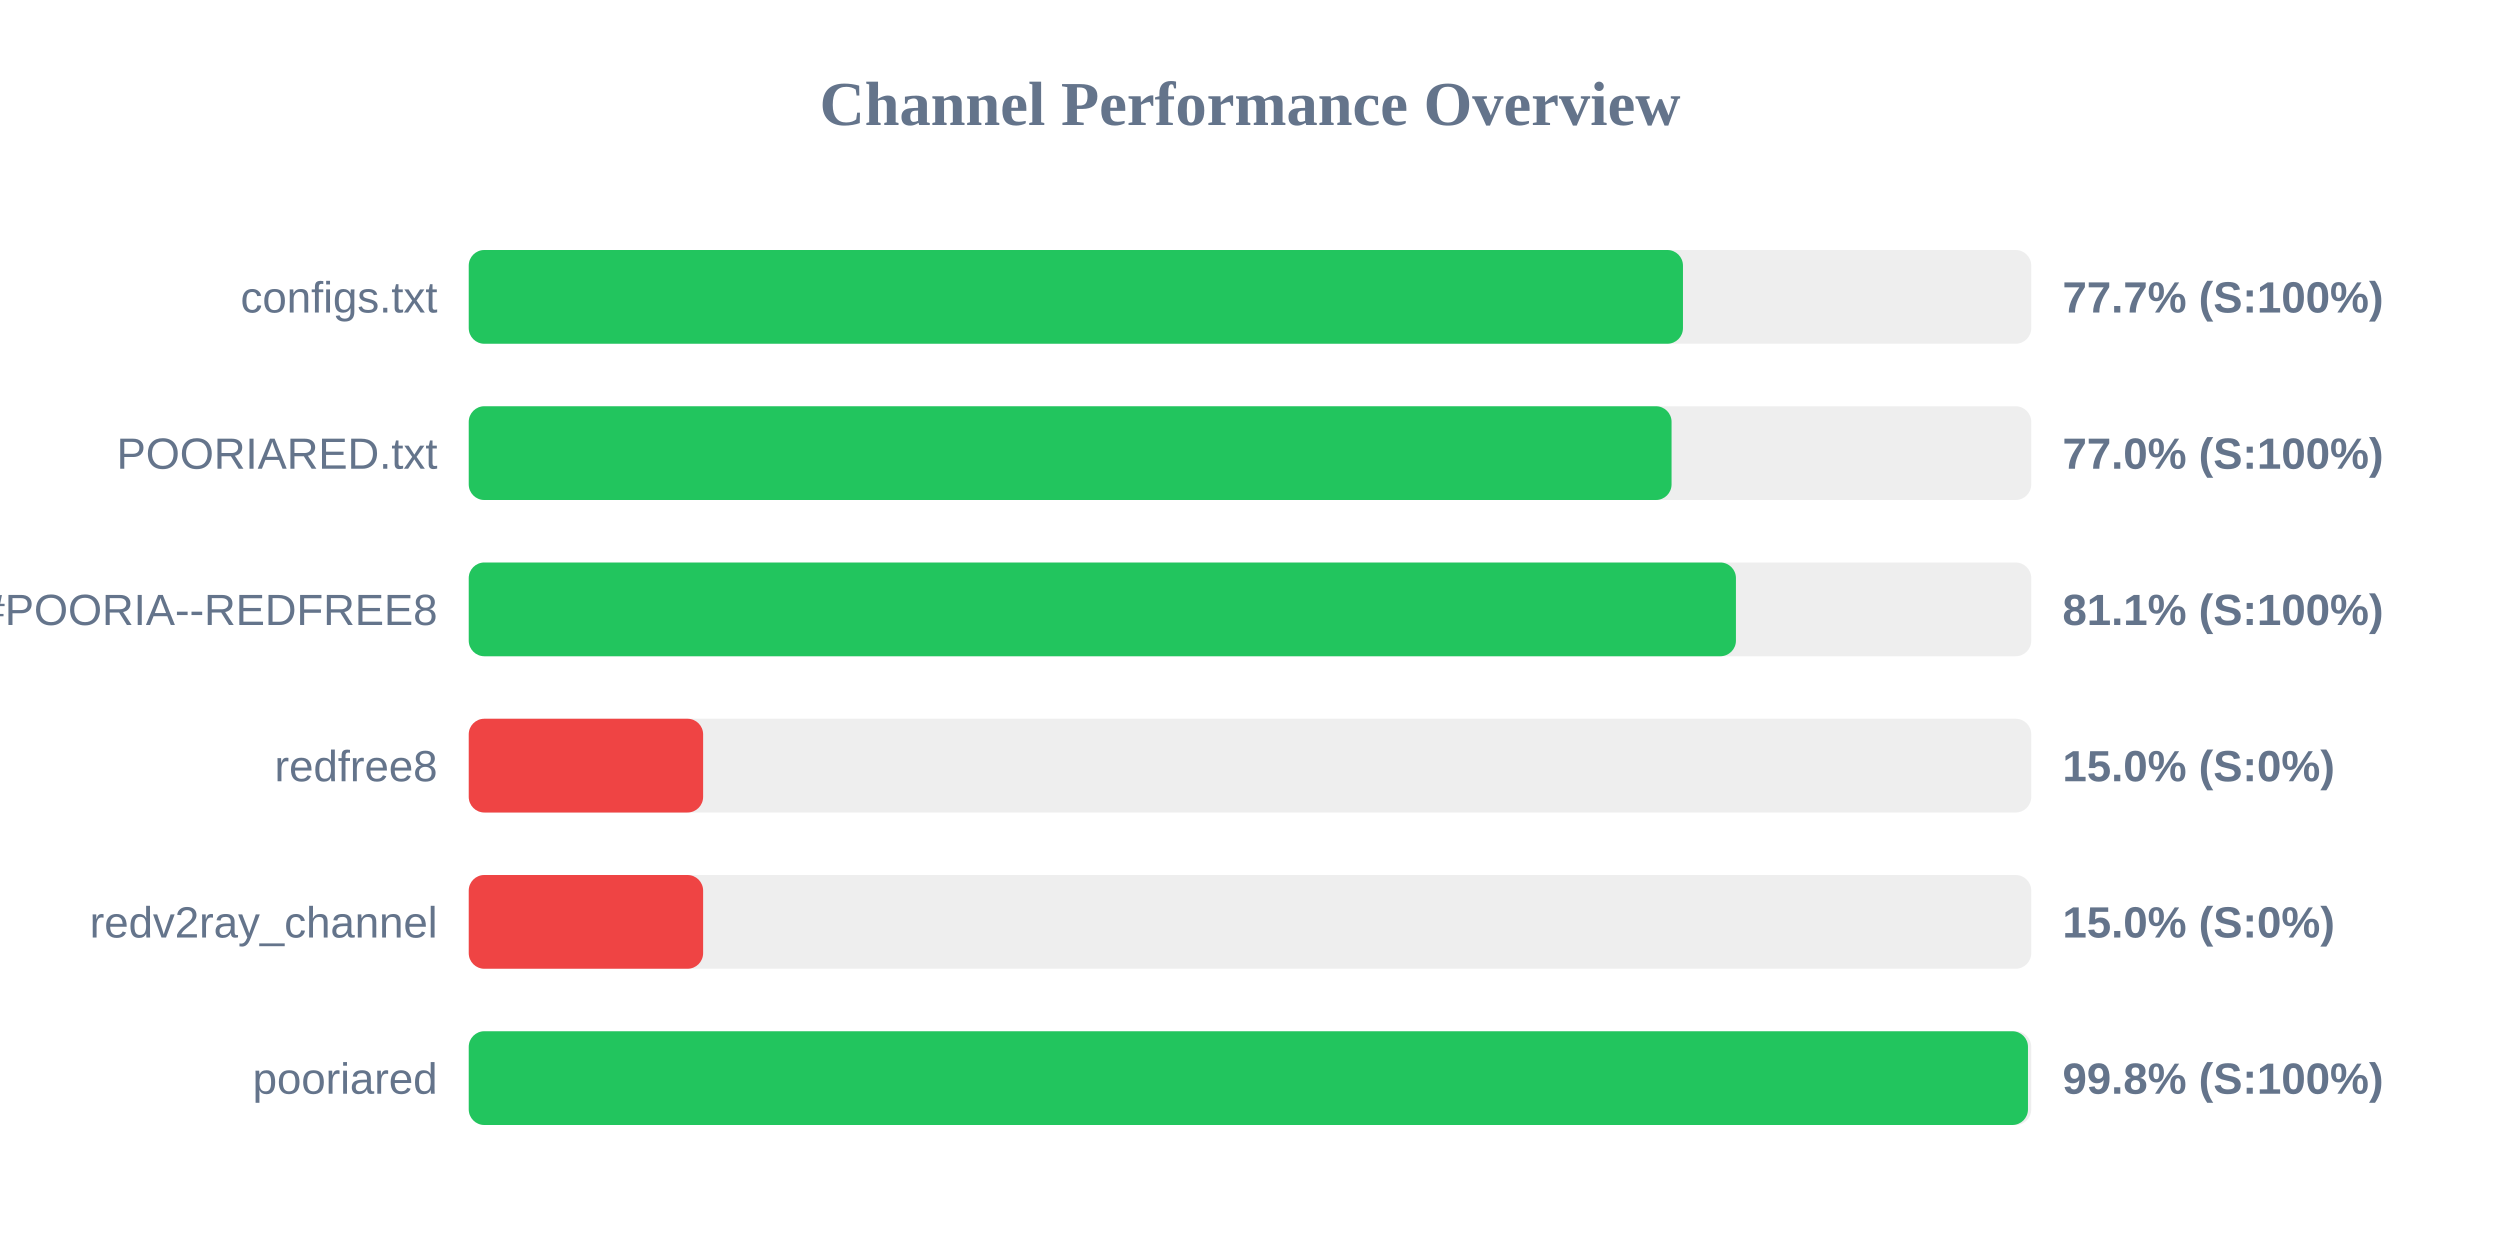
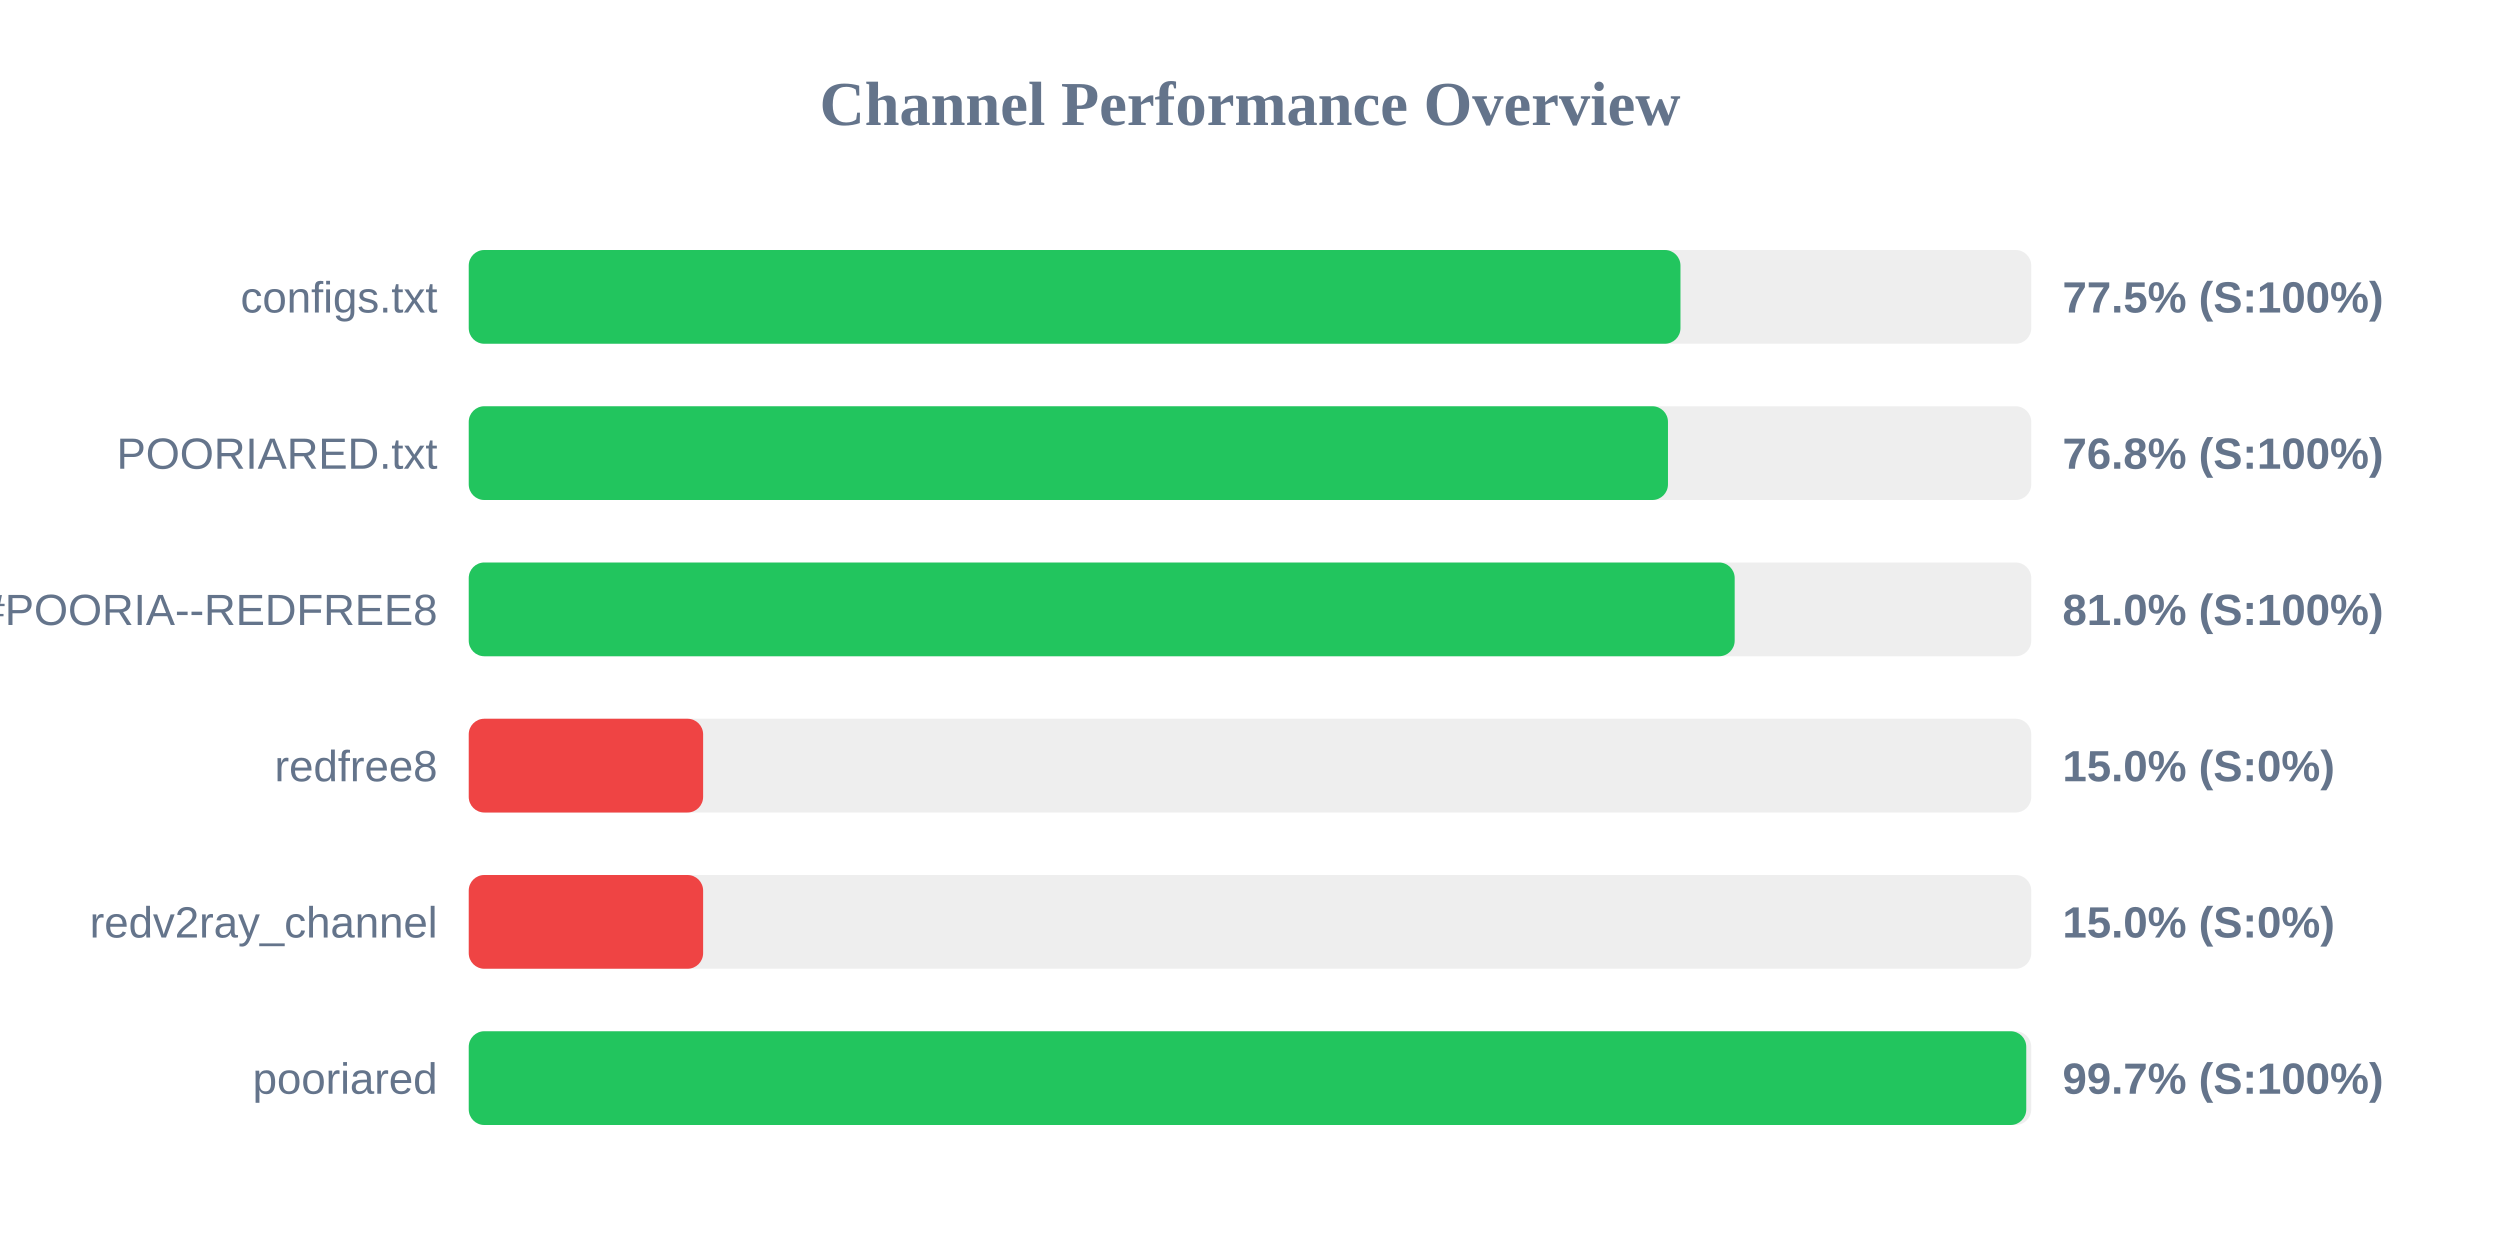
<svg xmlns="http://www.w3.org/2000/svg" width="800" height="400" version="1.1">
  <style>
        .row { font: 14px Arial; fill: #64748b; }
        .score { font: bold 14px Arial; fill: #64748b; }
    </style>
  <text x="400" y="40" text-anchor="middle" font-size="20px" font-weight="bold" fill="#64748b">Channel Performance Overview</text>
  <rect x="150" y="80" width="500" height="30" fill="#eee" rx="5" />
-   <rect x="150" y="80" width="388.55" height="30" fill="#22c55e" rx="5" />
+   <rect x="150" y="80" width="387.75" height="30" fill="#22c55e" rx="5" />
  <text x="140" y="100" text-anchor="end" class="row">configs.txt</text>
-   <text x="660" y="100" text-anchor="start" class="score">77.7% (S:100%)</text>
+   <text x="660" y="100" text-anchor="start" class="score">77.5% (S:100%)</text>
  <rect x="150" y="130" width="500" height="30" fill="#eee" rx="5" />
-   <rect x="150" y="130" width="384.9" height="30" fill="#22c55e" rx="5" />
+   <rect x="150" y="130" width="383.75" height="30" fill="#22c55e" rx="5" />
  <text x="140" y="150" text-anchor="end" class="row">POORIARED.txt</text>
-   <text x="660" y="150" text-anchor="start" class="score">77.0% (S:100%)</text>
+   <text x="660" y="150" text-anchor="start" class="score">76.8% (S:100%)</text>
  <rect x="150" y="180" width="500" height="30" fill="#eee" rx="5" />
-   <rect x="150" y="180" width="405.5" height="30" fill="#22c55e" rx="5" />
+   <rect x="150" y="180" width="405.1" height="30" fill="#22c55e" rx="5" />
  <text x="140" y="200" text-anchor="end" class="row">POORIA--REDFREE8.txt#POORIA--REDFREE8</text>
-   <text x="660" y="200" text-anchor="start" class="score">81.1% (S:100%)</text>
+   <text x="660" y="200" text-anchor="start" class="score">81.0% (S:100%)</text>
  <rect x="150" y="230" width="500" height="30" fill="#eee" rx="5" />
  <rect x="150" y="230" width="75.0" height="30" fill="#ef4444" rx="5" />
  <text x="140" y="250" text-anchor="end" class="row">redfree8</text>
  <text x="660" y="250" text-anchor="start" class="score">15.0% (S:0%)</text>
  <rect x="150" y="280" width="500" height="30" fill="#eee" rx="5" />
  <rect x="150" y="280" width="75.0" height="30" fill="#ef4444" rx="5" />
  <text x="140" y="300" text-anchor="end" class="row">redv2ray_channel</text>
  <text x="660" y="300" text-anchor="start" class="score">15.0% (S:0%)</text>
  <rect x="150" y="330" width="500" height="30" fill="#eee" rx="5" />
-   <rect x="150" y="330" width="498.95" height="30" fill="#22c55e" rx="5" />
+   <rect x="150" y="330" width="498.4" height="30" fill="#22c55e" rx="5" />
  <text x="140" y="350" text-anchor="end" class="row">pooriared</text>
-   <text x="660" y="350" text-anchor="start" class="score">99.8% (S:100%)</text>
+   <text x="660" y="350" text-anchor="start" class="score">99.7% (S:100%)</text>
</svg>
